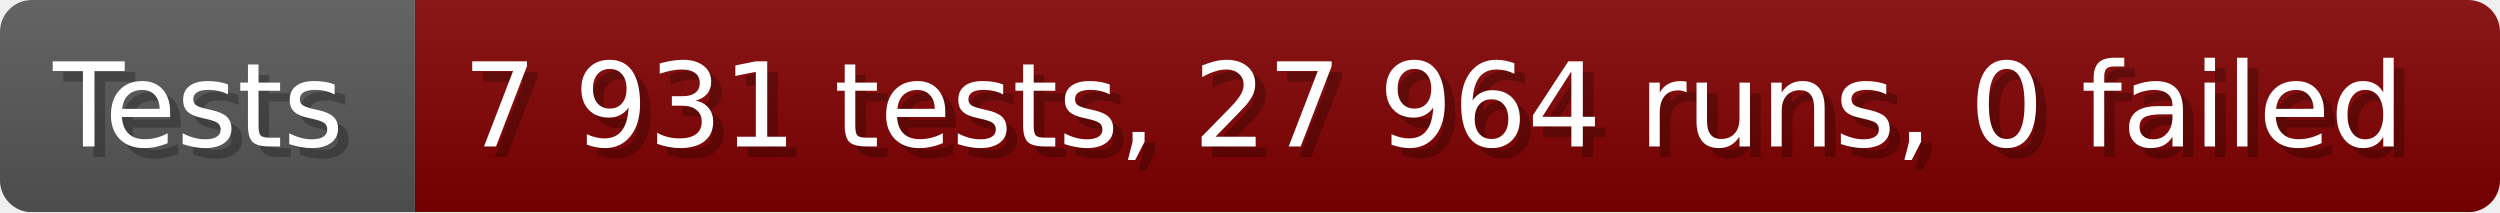
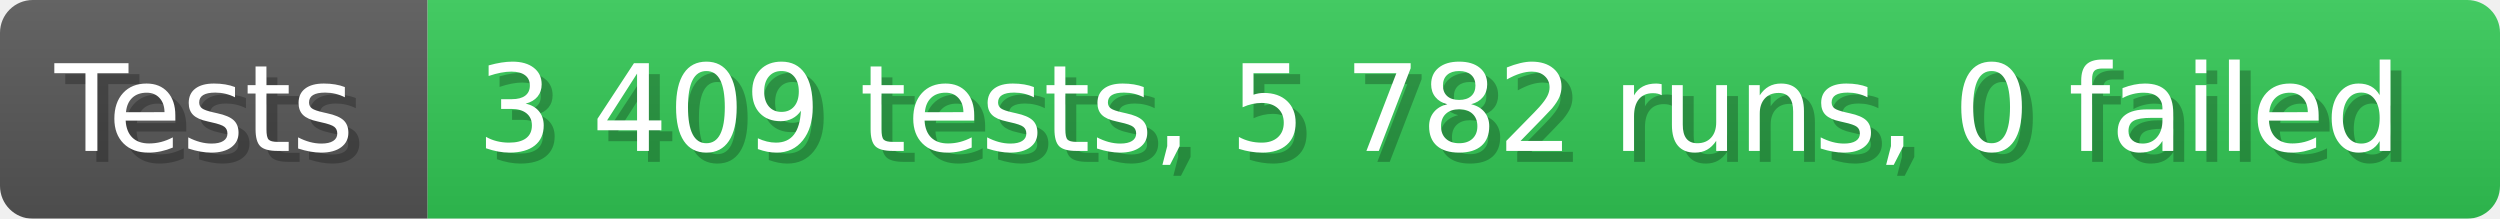
- <svg xmlns="http://www.w3.org/2000/svg" width="235.6" height="20" viewBox="0 0 2356 200" role="img" aria-label="Tests: 7 931 tests, 27 964 runs, 0 failed">
+ <svg xmlns="http://www.w3.org/2000/svg" width="228.6" height="20" viewBox="0 0 2286 200" role="img" aria-label="Tests: 3 409 tests, 5 782 runs, 0 failed">
  <linearGradient id="a" x2="0" y2="100%">
    <stop offset="0" stop-opacity=".1" stop-color="#EEE" />
    <stop offset="1" stop-opacity=".1" />
  </linearGradient>
  <mask id="m">
-     <rect width="2356" height="200" rx="30" fill="#FFF" />
+     <rect width="2286" height="200" rx="30" fill="#FFF" />
  </mask>
  <g mask="url(#m)">
    <rect width="391" height="200" fill="#555" />
-     <rect width="1965" height="200" fill="#800000" x="391" />
-     <rect width="2356" height="200" fill="url(#a)" />
+     <rect width="1895" height="200" fill="#31c653" x="391" />
+     <rect width="2286" height="200" fill="url(#a)" />
  </g>
  <g aria-hidden="true" fill="#fff" text-anchor="start" font-family="Verdana,DejaVu Sans,sans-serif" font-size="110">
    <text x="60" y="148" textLength="291" fill="#000" opacity="0.25">Tests</text>
    <text x="50" y="138" textLength="291">Tests</text>
-     <text x="446" y="148" textLength="1865" fill="#000" opacity="0.25">7 931 tests, 27 964 runs, 0 failed</text>
-     <text x="436" y="138" textLength="1865">7 931 tests, 27 964 runs, 0 failed</text>
+     <text x="446" y="148" textLength="1795" fill="#000" opacity="0.25">3 409 tests, 5 782 runs, 0 failed</text>
+     <text x="436" y="138" textLength="1795">3 409 tests, 5 782 runs, 0 failed</text>
  </g>
</svg>
